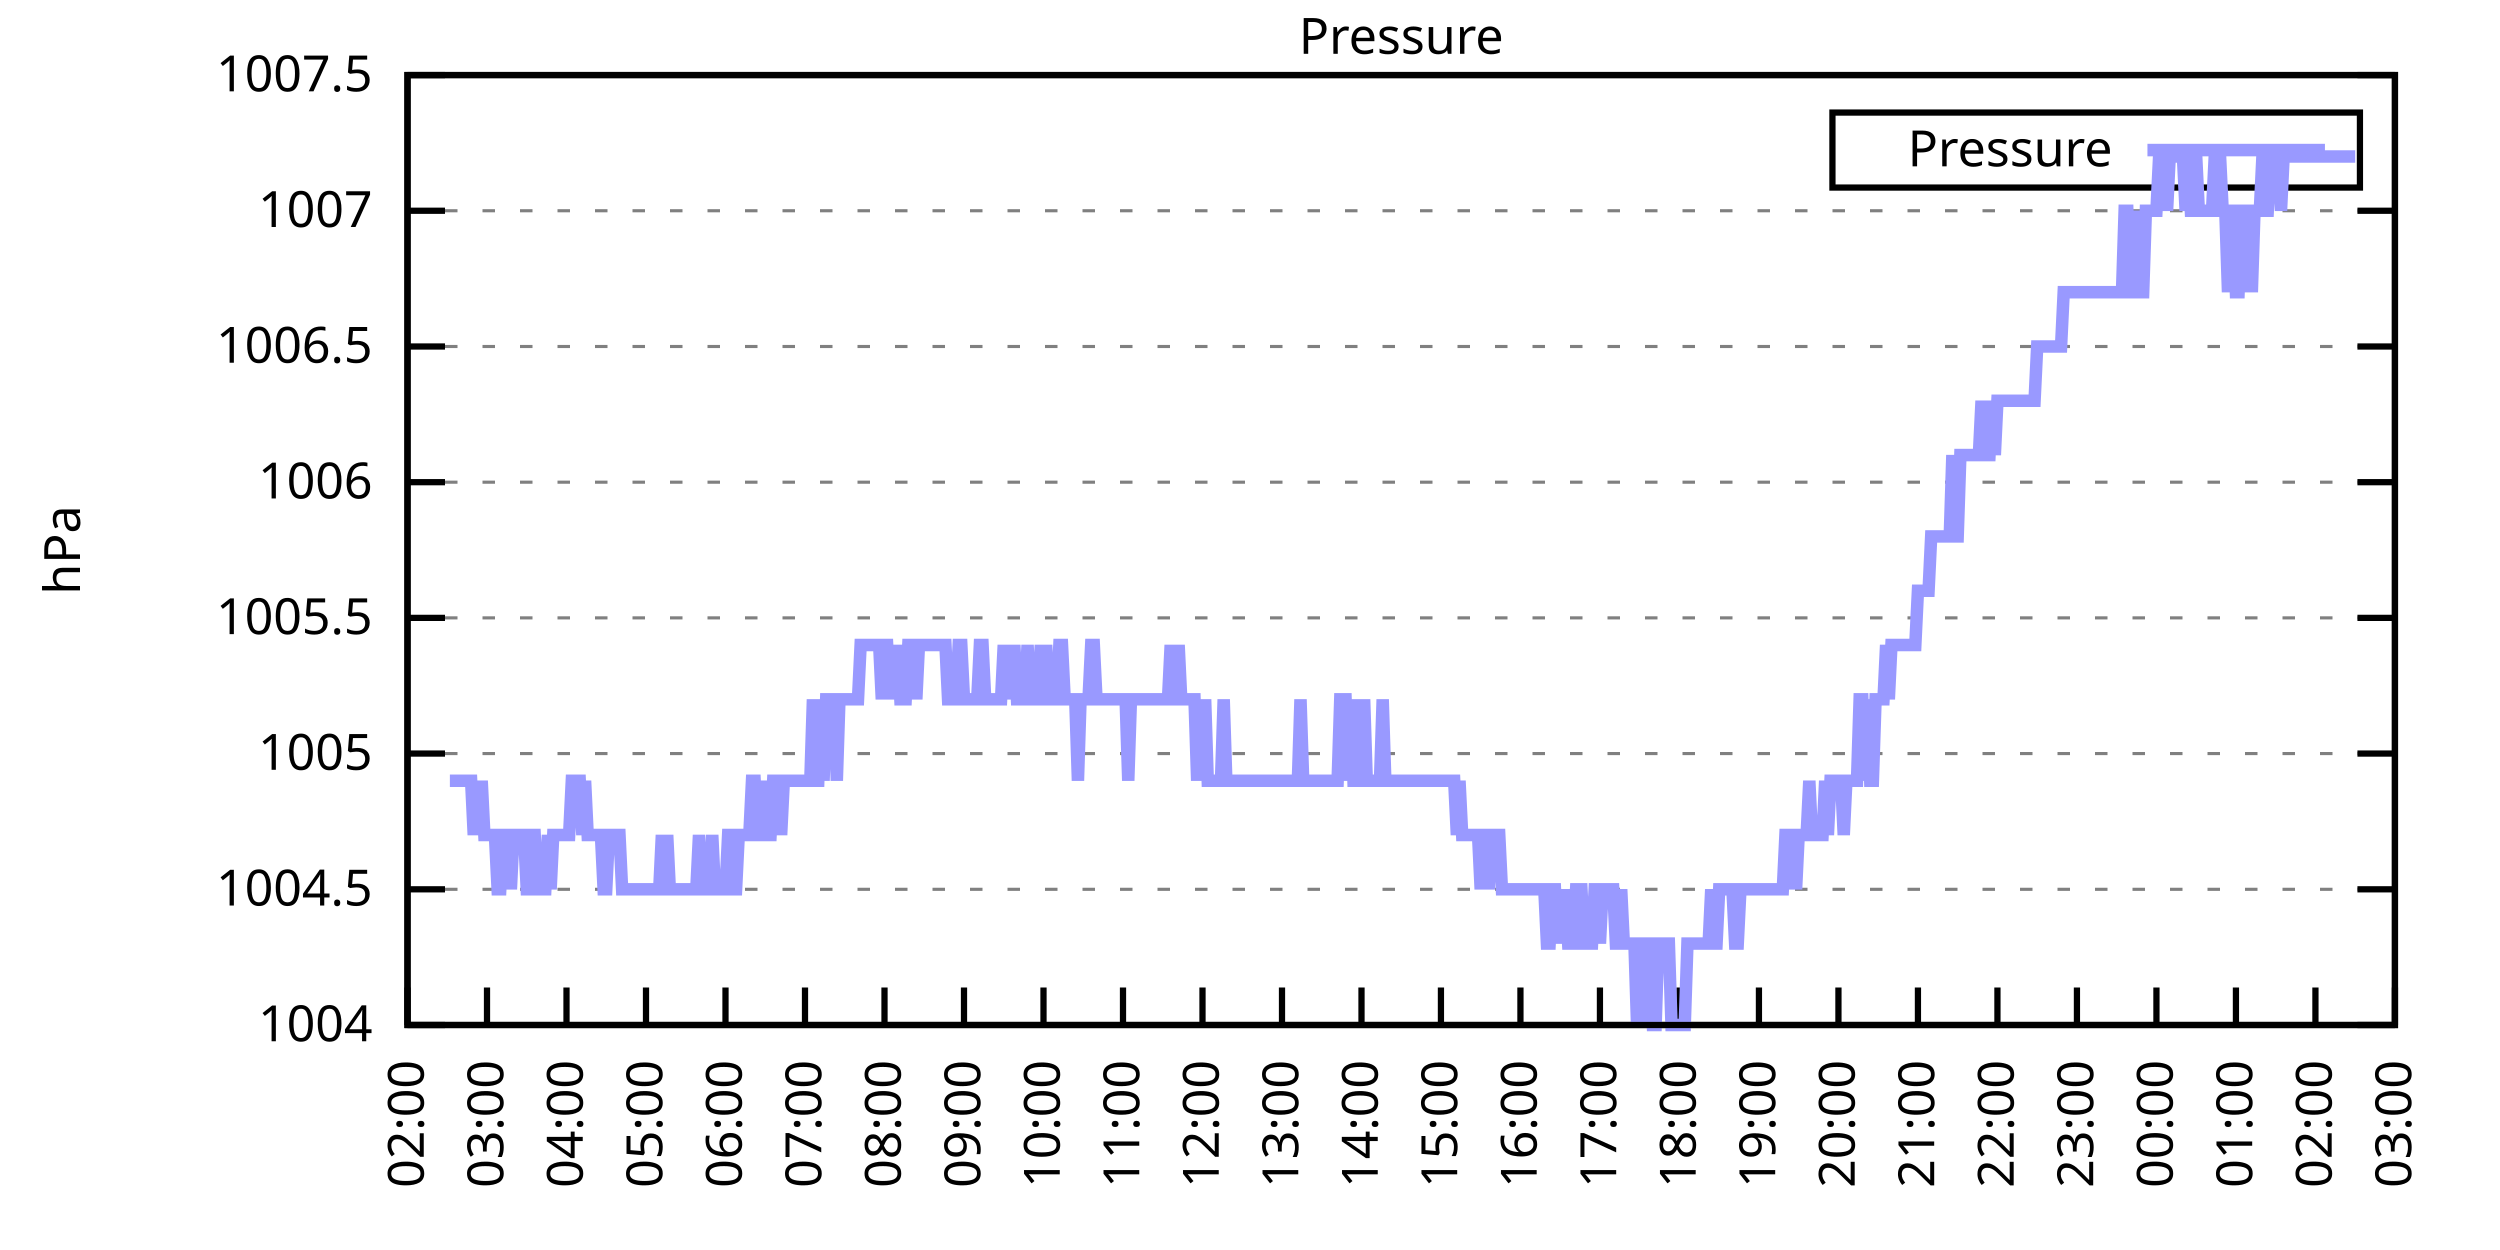
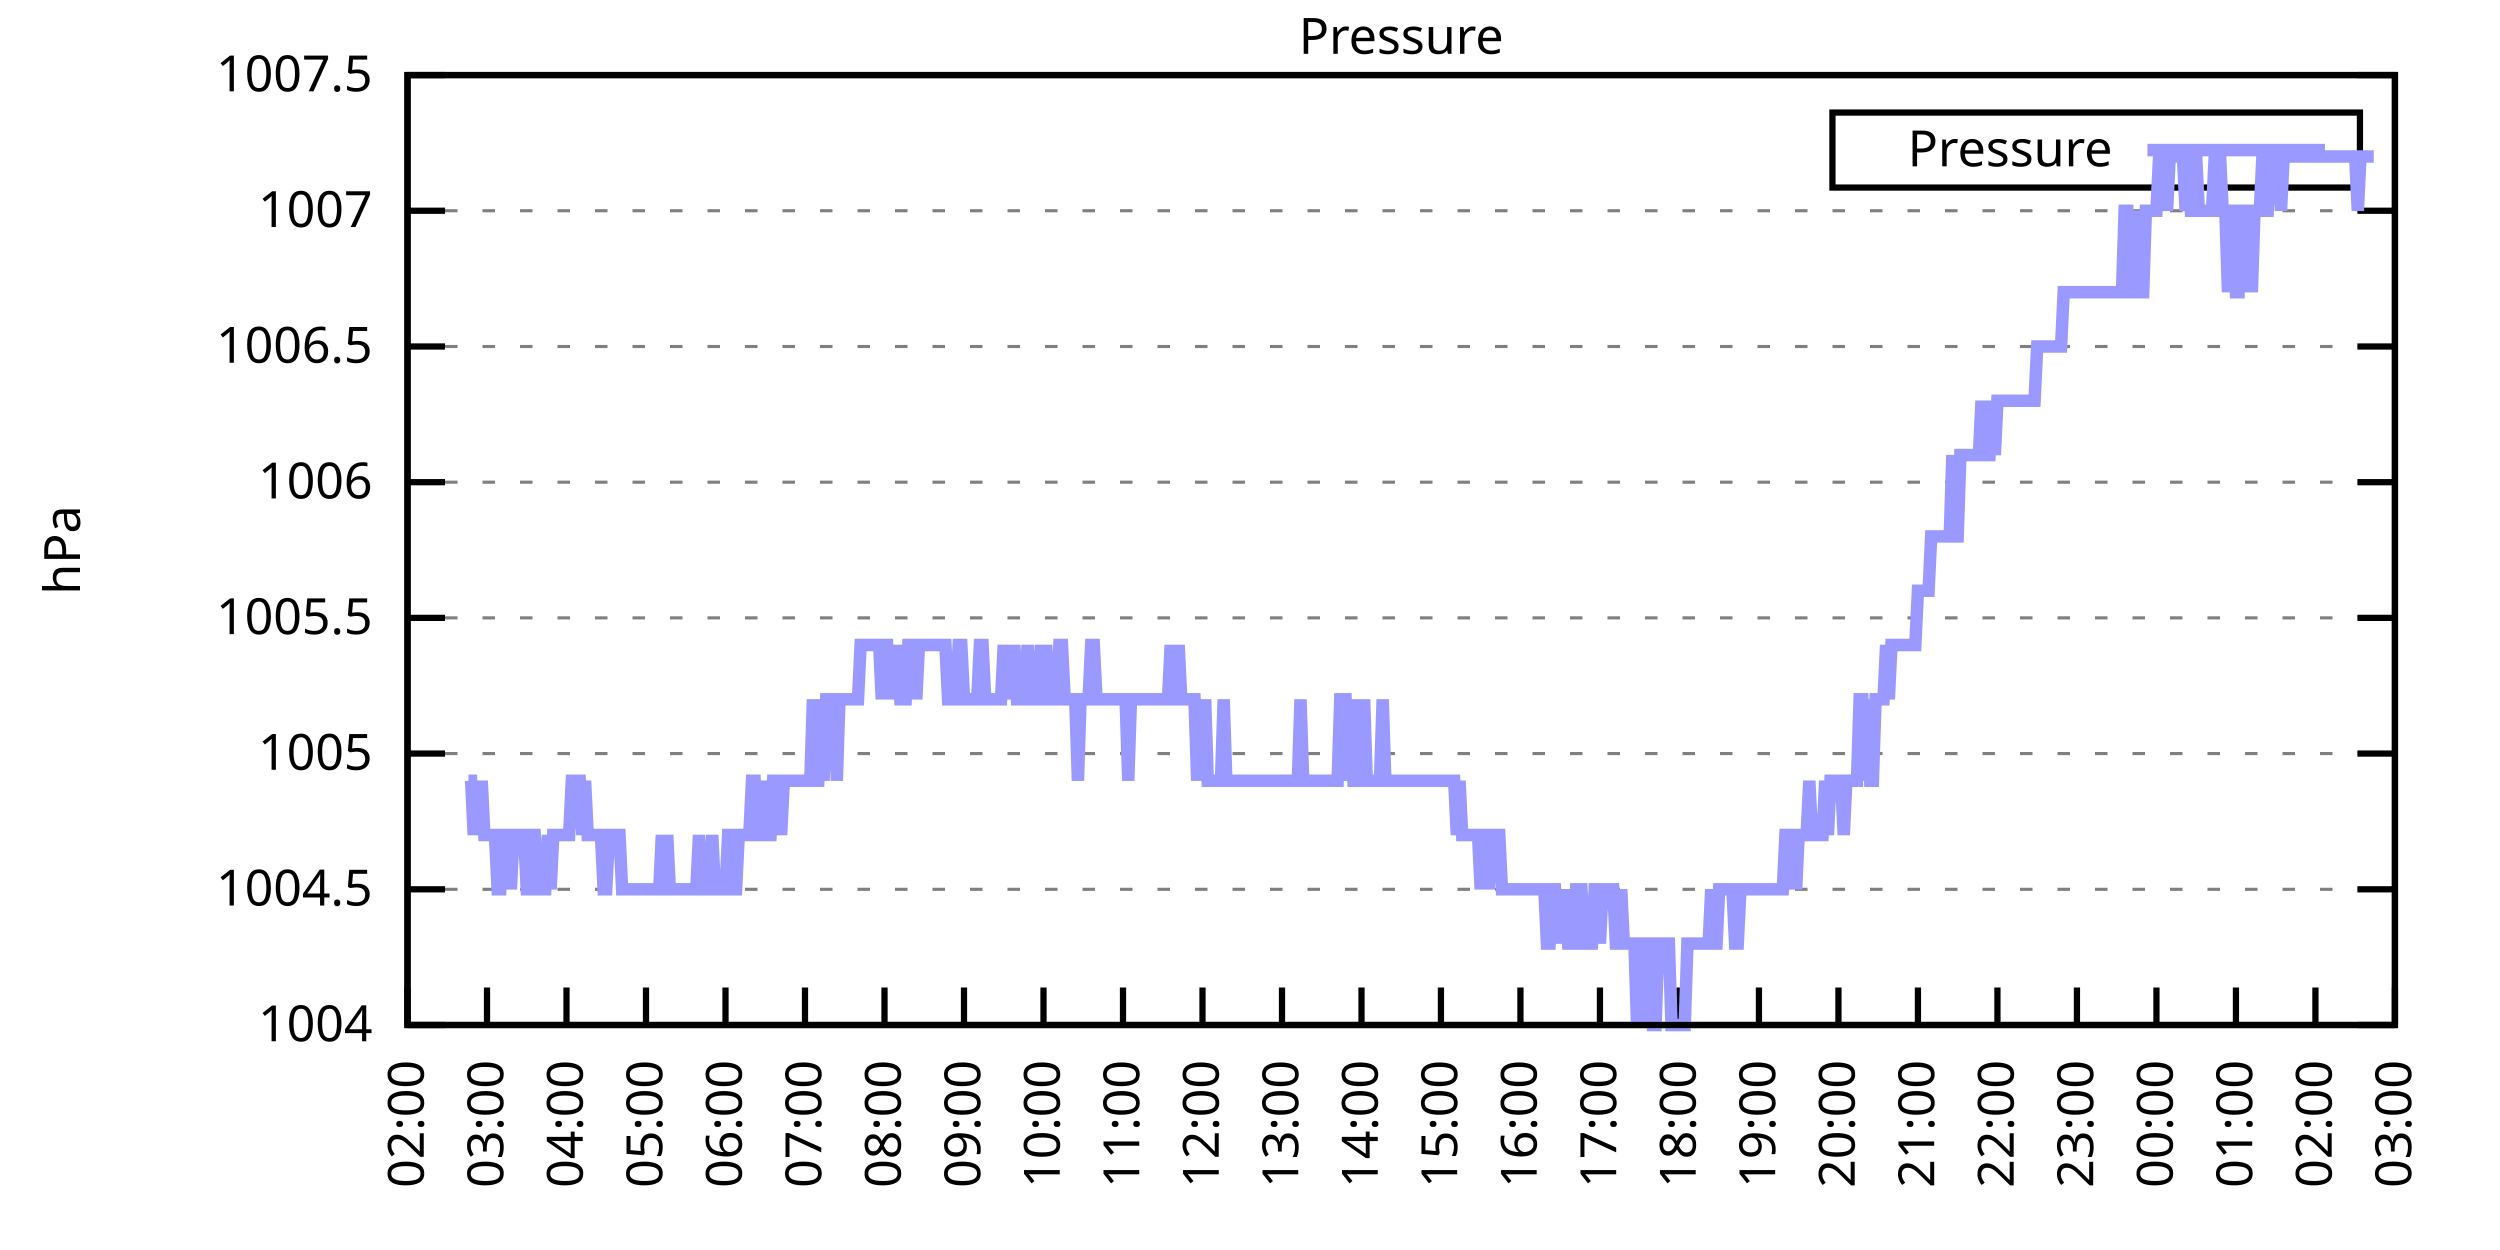
<svg xmlns="http://www.w3.org/2000/svg" xmlns:xlink="http://www.w3.org/1999/xlink" width="400" height="200" viewBox="0 0 400 200">
  <g id="gnuplot_canvas">
    <rect x="0" y="0" width="400" height="200" fill="none" />
    <defs>
      <circle id="gpDot" r="0.5" stroke-width="0.5" stroke="currentColor" />
      <path id="gpPt0" stroke-width="0.333" stroke="currentColor" d="M-1,0 h2 M0,-1 v2" />
      <path id="gpPt1" stroke-width="0.333" stroke="currentColor" d="M-1,-1 L1,1 M1,-1 L-1,1" />
      <path id="gpPt2" stroke-width="0.333" stroke="currentColor" d="M-1,0 L1,0 M0,-1 L0,1 M-1,-1 L1,1 M-1,1 L1,-1" />
      <rect id="gpPt3" stroke-width="0.333" stroke="currentColor" x="-1" y="-1" width="2" height="2" />
      <rect id="gpPt4" stroke-width="0.333" stroke="currentColor" fill="currentColor" x="-1" y="-1" width="2" height="2" />
      <circle id="gpPt5" stroke-width="0.333" stroke="currentColor" cx="0" cy="0" r="1" />
      <use xlink:href="#gpPt5" id="gpPt6" fill="currentColor" stroke="none" />
      <path id="gpPt7" stroke-width="0.333" stroke="currentColor" d="M0,-1.33 L-1.33,0.67 L1.33,0.67 z" />
      <use xlink:href="#gpPt7" id="gpPt8" fill="currentColor" stroke="none" />
      <use xlink:href="#gpPt7" id="gpPt9" stroke="currentColor" transform="rotate(180)" />
      <use xlink:href="#gpPt9" id="gpPt10" fill="currentColor" stroke="none" />
      <use xlink:href="#gpPt3" id="gpPt11" stroke="currentColor" transform="rotate(45)" />
      <use xlink:href="#gpPt11" id="gpPt12" fill="currentColor" stroke="none" />
      <path id="gpPt13" stroke-width="0.333" stroke="currentColor" d="M0,1.330 L1.265,0.411 L0.782,-1.067 L-0.782,-1.076 L-1.265,0.411 z" />
      <use xlink:href="#gpPt13" id="gpPt14" fill="currentColor" stroke="none" />
      <filter id="textbox" filterUnits="objectBoundingBox" x="0" y="0" height="1" width="1">
        <feFlood flood-color="white" flood-opacity="1" result="bgnd" />
        <feComposite in="SourceGraphic" in2="bgnd" operator="atop" />
      </filter>
      <filter id="greybox" filterUnits="objectBoundingBox" x="0" y="0" height="1" width="1">
        <feFlood flood-color="lightgrey" flood-opacity="1" result="grey" />
        <feComposite in="SourceGraphic" in2="grey" operator="atop" />
      </filter>
    </defs>
    <g fill="none" color="white" stroke="currentColor" stroke-width="1.00" stroke-linecap="butt" stroke-linejoin="miter">
</g>
    <g fill="none" color="black" stroke="currentColor" stroke-width="1.00" stroke-linecap="butt" stroke-linejoin="miter">
      <g stroke="none" shape-rendering="crispEdges">
        <polygon fill="rgb(255, 255, 255)" points="65.20,164.00 383.18,164.00 383.18,12.02 65.20,12.02 " />
      </g>
    </g>
    <g fill="none" color="black" stroke="currentColor" stroke-width="1.00" stroke-linecap="butt" stroke-linejoin="miter">
</g>
    <g fill="none" color="black" stroke="black" stroke-width="0.50" stroke-linecap="butt" stroke-linejoin="miter">
</g>
    <g fill="none" color="gray" stroke="currentColor" stroke-width="0.50" stroke-linecap="butt" stroke-linejoin="miter">
      <path stroke="gray" stroke-dasharray="2,4" class="gridline" d="M65.20,164.00 L383.19,164.00  " />
    </g>
    <g fill="none" color="gray" stroke="gray" stroke-width="1.00" stroke-linecap="butt" stroke-linejoin="miter">
</g>
    <g fill="none" color="black" stroke="currentColor" stroke-width="1.00" stroke-linecap="butt" stroke-linejoin="miter">
      <path stroke="black" d="M65.20,164.00 L71.20,164.00 M383.19,164.00 L377.19,164.00  " />
      <g transform="translate(59.60,166.60)" stroke="none" fill="black" font-family="Sans" font-size="8.00" text-anchor="end">
        <text>
          <tspan font-family="Sans"> 1004</tspan>
        </text>
      </g>
    </g>
    <g fill="none" color="black" stroke="currentColor" stroke-width="1.00" stroke-linecap="butt" stroke-linejoin="miter">
</g>
    <g fill="none" color="black" stroke="black" stroke-width="0.50" stroke-linecap="butt" stroke-linejoin="miter">
</g>
    <g fill="none" color="gray" stroke="currentColor" stroke-width="0.50" stroke-linecap="butt" stroke-linejoin="miter">
      <path stroke="gray" stroke-dasharray="2,4" class="gridline" d="M65.20,142.29 L383.19,142.29  " />
    </g>
    <g fill="none" color="gray" stroke="gray" stroke-width="1.00" stroke-linecap="butt" stroke-linejoin="miter">
</g>
    <g fill="none" color="black" stroke="currentColor" stroke-width="1.00" stroke-linecap="butt" stroke-linejoin="miter">
      <path stroke="black" d="M65.20,142.29 L71.20,142.29 M383.19,142.29 L377.19,142.29  " />
      <g transform="translate(59.60,144.89)" stroke="none" fill="black" font-family="Sans" font-size="8.00" text-anchor="end">
        <text>
          <tspan font-family="Sans"> 1004.5</tspan>
        </text>
      </g>
    </g>
    <g fill="none" color="black" stroke="currentColor" stroke-width="1.00" stroke-linecap="butt" stroke-linejoin="miter">
</g>
    <g fill="none" color="black" stroke="black" stroke-width="0.50" stroke-linecap="butt" stroke-linejoin="miter">
</g>
    <g fill="none" color="gray" stroke="currentColor" stroke-width="0.50" stroke-linecap="butt" stroke-linejoin="miter">
      <path stroke="gray" stroke-dasharray="2,4" class="gridline" d="M65.20,120.57 L383.19,120.57  " />
    </g>
    <g fill="none" color="gray" stroke="gray" stroke-width="1.00" stroke-linecap="butt" stroke-linejoin="miter">
</g>
    <g fill="none" color="black" stroke="currentColor" stroke-width="1.00" stroke-linecap="butt" stroke-linejoin="miter">
      <path stroke="black" d="M65.20,120.57 L71.20,120.57 M383.19,120.57 L377.19,120.57  " />
      <g transform="translate(59.60,123.17)" stroke="none" fill="black" font-family="Sans" font-size="8.00" text-anchor="end">
        <text>
          <tspan font-family="Sans"> 1005</tspan>
        </text>
      </g>
    </g>
    <g fill="none" color="black" stroke="currentColor" stroke-width="1.00" stroke-linecap="butt" stroke-linejoin="miter">
</g>
    <g fill="none" color="black" stroke="black" stroke-width="0.50" stroke-linecap="butt" stroke-linejoin="miter">
</g>
    <g fill="none" color="gray" stroke="currentColor" stroke-width="0.50" stroke-linecap="butt" stroke-linejoin="miter">
      <path stroke="gray" stroke-dasharray="2,4" class="gridline" d="M65.20,98.86 L383.19,98.86  " />
    </g>
    <g fill="none" color="gray" stroke="gray" stroke-width="1.00" stroke-linecap="butt" stroke-linejoin="miter">
</g>
    <g fill="none" color="black" stroke="currentColor" stroke-width="1.00" stroke-linecap="butt" stroke-linejoin="miter">
      <path stroke="black" d="M65.20,98.86 L71.20,98.86 M383.19,98.86 L377.19,98.86  " />
      <g transform="translate(59.60,101.46)" stroke="none" fill="black" font-family="Sans" font-size="8.00" text-anchor="end">
        <text>
          <tspan font-family="Sans"> 1005.5</tspan>
        </text>
      </g>
    </g>
    <g fill="none" color="black" stroke="currentColor" stroke-width="1.00" stroke-linecap="butt" stroke-linejoin="miter">
</g>
    <g fill="none" color="black" stroke="black" stroke-width="0.50" stroke-linecap="butt" stroke-linejoin="miter">
</g>
    <g fill="none" color="gray" stroke="currentColor" stroke-width="0.50" stroke-linecap="butt" stroke-linejoin="miter">
      <path stroke="gray" stroke-dasharray="2,4" class="gridline" d="M65.20,77.15 L383.19,77.15  " />
    </g>
    <g fill="none" color="gray" stroke="gray" stroke-width="1.00" stroke-linecap="butt" stroke-linejoin="miter">
</g>
    <g fill="none" color="black" stroke="currentColor" stroke-width="1.00" stroke-linecap="butt" stroke-linejoin="miter">
      <path stroke="black" d="M65.20,77.15 L71.20,77.15 M383.19,77.15 L377.19,77.15  " />
      <g transform="translate(59.60,79.75)" stroke="none" fill="black" font-family="Sans" font-size="8.00" text-anchor="end">
        <text>
          <tspan font-family="Sans"> 1006</tspan>
        </text>
      </g>
    </g>
    <g fill="none" color="black" stroke="currentColor" stroke-width="1.00" stroke-linecap="butt" stroke-linejoin="miter">
</g>
    <g fill="none" color="black" stroke="black" stroke-width="0.50" stroke-linecap="butt" stroke-linejoin="miter">
</g>
    <g fill="none" color="gray" stroke="currentColor" stroke-width="0.50" stroke-linecap="butt" stroke-linejoin="miter">
      <path stroke="gray" stroke-dasharray="2,4" class="gridline" d="M65.20,55.44 L383.19,55.44  " />
    </g>
    <g fill="none" color="gray" stroke="gray" stroke-width="1.00" stroke-linecap="butt" stroke-linejoin="miter">
</g>
    <g fill="none" color="black" stroke="currentColor" stroke-width="1.00" stroke-linecap="butt" stroke-linejoin="miter">
      <path stroke="black" d="M65.20,55.44 L71.20,55.44 M383.19,55.44 L377.19,55.44  " />
      <g transform="translate(59.60,58.04)" stroke="none" fill="black" font-family="Sans" font-size="8.00" text-anchor="end">
        <text>
          <tspan font-family="Sans"> 1006.5</tspan>
        </text>
      </g>
    </g>
    <g fill="none" color="black" stroke="currentColor" stroke-width="1.00" stroke-linecap="butt" stroke-linejoin="miter">
</g>
    <g fill="none" color="black" stroke="black" stroke-width="0.50" stroke-linecap="butt" stroke-linejoin="miter">
</g>
    <g fill="none" color="gray" stroke="currentColor" stroke-width="0.50" stroke-linecap="butt" stroke-linejoin="miter">
      <path stroke="gray" stroke-dasharray="2,4" class="gridline" d="M65.20,33.72 L383.19,33.72  " />
    </g>
    <g fill="none" color="gray" stroke="gray" stroke-width="1.00" stroke-linecap="butt" stroke-linejoin="miter">
</g>
    <g fill="none" color="black" stroke="currentColor" stroke-width="1.00" stroke-linecap="butt" stroke-linejoin="miter">
      <path stroke="black" d="M65.20,33.72 L71.20,33.72 M383.19,33.72 L377.19,33.72  " />
      <g transform="translate(59.60,36.32)" stroke="none" fill="black" font-family="Sans" font-size="8.00" text-anchor="end">
        <text>
          <tspan font-family="Sans"> 1007</tspan>
        </text>
      </g>
    </g>
    <g fill="none" color="black" stroke="currentColor" stroke-width="1.00" stroke-linecap="butt" stroke-linejoin="miter">
</g>
    <g fill="none" color="black" stroke="black" stroke-width="0.50" stroke-linecap="butt" stroke-linejoin="miter">
</g>
    <g fill="none" color="gray" stroke="currentColor" stroke-width="0.50" stroke-linecap="butt" stroke-linejoin="miter">
      <path stroke="gray" stroke-dasharray="2,4" class="gridline" d="M65.20,12.01 L383.19,12.01  " />
    </g>
    <g fill="none" color="gray" stroke="gray" stroke-width="1.00" stroke-linecap="butt" stroke-linejoin="miter">
</g>
    <g fill="none" color="black" stroke="currentColor" stroke-width="1.00" stroke-linecap="butt" stroke-linejoin="miter">
      <path stroke="black" d="M65.20,12.01 L71.20,12.01 M383.19,12.01 L377.19,12.01  " />
      <g transform="translate(59.60,14.61)" stroke="none" fill="black" font-family="Sans" font-size="8.00" text-anchor="end">
        <text>
          <tspan font-family="Sans"> 1007.5</tspan>
        </text>
      </g>
    </g>
    <g fill="none" color="black" stroke="currentColor" stroke-width="1.00" stroke-linecap="butt" stroke-linejoin="miter">
      <path stroke="black" d="M65.20,164.00 L65.20,158.00  " />
      <g transform="translate(67.80,169.60) rotate(270.00)" stroke="none" fill="black" font-family="Sans" font-size="8.00" text-anchor="end">
        <text>
          <tspan font-family="Sans">02:00</tspan>
        </text>
      </g>
    </g>
    <g fill="none" color="black" stroke="currentColor" stroke-width="1.00" stroke-linecap="butt" stroke-linejoin="miter">
      <path stroke="black" d="M77.92,164.00 L77.92,158.00  " />
      <g transform="translate(80.52,169.60) rotate(270.00)" stroke="none" fill="black" font-family="Sans" font-size="8.00" text-anchor="end">
        <text>
          <tspan font-family="Sans">03:00</tspan>
        </text>
      </g>
    </g>
    <g fill="none" color="black" stroke="currentColor" stroke-width="1.00" stroke-linecap="butt" stroke-linejoin="miter">
      <path stroke="black" d="M90.64,164.00 L90.64,158.00  " />
      <g transform="translate(93.24,169.60) rotate(270.00)" stroke="none" fill="black" font-family="Sans" font-size="8.00" text-anchor="end">
        <text>
          <tspan font-family="Sans">04:00</tspan>
        </text>
      </g>
    </g>
    <g fill="none" color="black" stroke="currentColor" stroke-width="1.00" stroke-linecap="butt" stroke-linejoin="miter">
      <path stroke="black" d="M103.36,164.00 L103.36,158.00  " />
      <g transform="translate(105.96,169.60) rotate(270.00)" stroke="none" fill="black" font-family="Sans" font-size="8.00" text-anchor="end">
        <text>
          <tspan font-family="Sans">05:00</tspan>
        </text>
      </g>
    </g>
    <g fill="none" color="black" stroke="currentColor" stroke-width="1.00" stroke-linecap="butt" stroke-linejoin="miter">
      <path stroke="black" d="M116.08,164.00 L116.08,158.00  " />
      <g transform="translate(118.68,169.60) rotate(270.00)" stroke="none" fill="black" font-family="Sans" font-size="8.00" text-anchor="end">
        <text>
          <tspan font-family="Sans">06:00</tspan>
        </text>
      </g>
    </g>
    <g fill="none" color="black" stroke="currentColor" stroke-width="1.00" stroke-linecap="butt" stroke-linejoin="miter">
      <path stroke="black" d="M128.80,164.00 L128.80,158.00  " />
      <g transform="translate(131.40,169.60) rotate(270.00)" stroke="none" fill="black" font-family="Sans" font-size="8.00" text-anchor="end">
        <text>
          <tspan font-family="Sans">07:00</tspan>
        </text>
      </g>
    </g>
    <g fill="none" color="black" stroke="currentColor" stroke-width="1.00" stroke-linecap="butt" stroke-linejoin="miter">
      <path stroke="black" d="M141.52,164.00 L141.52,158.00  " />
      <g transform="translate(144.12,169.60) rotate(270.00)" stroke="none" fill="black" font-family="Sans" font-size="8.00" text-anchor="end">
        <text>
          <tspan font-family="Sans">08:00</tspan>
        </text>
      </g>
    </g>
    <g fill="none" color="black" stroke="currentColor" stroke-width="1.00" stroke-linecap="butt" stroke-linejoin="miter">
      <path stroke="black" d="M154.24,164.00 L154.24,158.00  " />
      <g transform="translate(156.84,169.60) rotate(270.00)" stroke="none" fill="black" font-family="Sans" font-size="8.00" text-anchor="end">
        <text>
          <tspan font-family="Sans">09:00</tspan>
        </text>
      </g>
    </g>
    <g fill="none" color="black" stroke="currentColor" stroke-width="1.00" stroke-linecap="butt" stroke-linejoin="miter">
      <path stroke="black" d="M166.96,164.00 L166.96,158.00  " />
      <g transform="translate(169.56,169.60) rotate(270.00)" stroke="none" fill="black" font-family="Sans" font-size="8.00" text-anchor="end">
        <text>
          <tspan font-family="Sans">10:00</tspan>
        </text>
      </g>
    </g>
    <g fill="none" color="black" stroke="currentColor" stroke-width="1.00" stroke-linecap="butt" stroke-linejoin="miter">
      <path stroke="black" d="M179.68,164.00 L179.68,158.00  " />
      <g transform="translate(182.28,169.60) rotate(270.00)" stroke="none" fill="black" font-family="Sans" font-size="8.00" text-anchor="end">
        <text>
          <tspan font-family="Sans">11:00</tspan>
        </text>
      </g>
    </g>
    <g fill="none" color="black" stroke="currentColor" stroke-width="1.00" stroke-linecap="butt" stroke-linejoin="miter">
      <path stroke="black" d="M192.40,164.00 L192.40,158.00  " />
      <g transform="translate(195.00,169.60) rotate(270.00)" stroke="none" fill="black" font-family="Sans" font-size="8.00" text-anchor="end">
        <text>
          <tspan font-family="Sans">12:00</tspan>
        </text>
      </g>
    </g>
    <g fill="none" color="black" stroke="currentColor" stroke-width="1.00" stroke-linecap="butt" stroke-linejoin="miter">
      <path stroke="black" d="M205.12,164.00 L205.12,158.00  " />
      <g transform="translate(207.72,169.60) rotate(270.00)" stroke="none" fill="black" font-family="Sans" font-size="8.00" text-anchor="end">
        <text>
          <tspan font-family="Sans">13:00</tspan>
        </text>
      </g>
    </g>
    <g fill="none" color="black" stroke="currentColor" stroke-width="1.00" stroke-linecap="butt" stroke-linejoin="miter">
      <path stroke="black" d="M217.84,164.00 L217.84,158.00  " />
      <g transform="translate(220.44,169.60) rotate(270.00)" stroke="none" fill="black" font-family="Sans" font-size="8.00" text-anchor="end">
        <text>
          <tspan font-family="Sans">14:00</tspan>
        </text>
      </g>
    </g>
    <g fill="none" color="black" stroke="currentColor" stroke-width="1.00" stroke-linecap="butt" stroke-linejoin="miter">
      <path stroke="black" d="M230.55,164.00 L230.55,158.00  " />
      <g transform="translate(233.15,169.60) rotate(270.00)" stroke="none" fill="black" font-family="Sans" font-size="8.00" text-anchor="end">
        <text>
          <tspan font-family="Sans">15:00</tspan>
        </text>
      </g>
    </g>
    <g fill="none" color="black" stroke="currentColor" stroke-width="1.00" stroke-linecap="butt" stroke-linejoin="miter">
      <path stroke="black" d="M243.27,164.00 L243.27,158.00  " />
      <g transform="translate(245.87,169.60) rotate(270.00)" stroke="none" fill="black" font-family="Sans" font-size="8.00" text-anchor="end">
        <text>
          <tspan font-family="Sans">16:00</tspan>
        </text>
      </g>
    </g>
    <g fill="none" color="black" stroke="currentColor" stroke-width="1.00" stroke-linecap="butt" stroke-linejoin="miter">
      <path stroke="black" d="M255.99,164.00 L255.99,158.00  " />
      <g transform="translate(258.59,169.60) rotate(270.00)" stroke="none" fill="black" font-family="Sans" font-size="8.00" text-anchor="end">
        <text>
          <tspan font-family="Sans">17:00</tspan>
        </text>
      </g>
    </g>
    <g fill="none" color="black" stroke="currentColor" stroke-width="1.00" stroke-linecap="butt" stroke-linejoin="miter">
      <path stroke="black" d="M268.71,164.00 L268.71,158.00  " />
      <g transform="translate(271.31,169.60) rotate(270.00)" stroke="none" fill="black" font-family="Sans" font-size="8.00" text-anchor="end">
        <text>
          <tspan font-family="Sans">18:00</tspan>
        </text>
      </g>
    </g>
    <g fill="none" color="black" stroke="currentColor" stroke-width="1.00" stroke-linecap="butt" stroke-linejoin="miter">
      <path stroke="black" d="M281.43,164.00 L281.43,158.00  " />
      <g transform="translate(284.03,169.60) rotate(270.00)" stroke="none" fill="black" font-family="Sans" font-size="8.00" text-anchor="end">
        <text>
          <tspan font-family="Sans">19:00</tspan>
        </text>
      </g>
    </g>
    <g fill="none" color="black" stroke="currentColor" stroke-width="1.00" stroke-linecap="butt" stroke-linejoin="miter">
      <path stroke="black" d="M294.15,164.00 L294.15,158.00  " />
      <g transform="translate(296.75,169.60) rotate(270.00)" stroke="none" fill="black" font-family="Sans" font-size="8.00" text-anchor="end">
        <text>
          <tspan font-family="Sans">20:00</tspan>
        </text>
      </g>
    </g>
    <g fill="none" color="black" stroke="currentColor" stroke-width="1.00" stroke-linecap="butt" stroke-linejoin="miter">
      <path stroke="black" d="M306.87,164.00 L306.87,158.00  " />
      <g transform="translate(309.47,169.60) rotate(270.00)" stroke="none" fill="black" font-family="Sans" font-size="8.00" text-anchor="end">
        <text>
          <tspan font-family="Sans">21:00</tspan>
        </text>
      </g>
    </g>
    <g fill="none" color="black" stroke="currentColor" stroke-width="1.00" stroke-linecap="butt" stroke-linejoin="miter">
      <path stroke="black" d="M319.59,164.00 L319.59,158.00  " />
      <g transform="translate(322.19,169.60) rotate(270.00)" stroke="none" fill="black" font-family="Sans" font-size="8.00" text-anchor="end">
        <text>
          <tspan font-family="Sans">22:00</tspan>
        </text>
      </g>
    </g>
    <g fill="none" color="black" stroke="currentColor" stroke-width="1.00" stroke-linecap="butt" stroke-linejoin="miter">
      <path stroke="black" d="M332.31,164.00 L332.31,158.00  " />
      <g transform="translate(334.91,169.60) rotate(270.00)" stroke="none" fill="black" font-family="Sans" font-size="8.00" text-anchor="end">
        <text>
          <tspan font-family="Sans">23:00</tspan>
        </text>
      </g>
    </g>
    <g fill="none" color="black" stroke="currentColor" stroke-width="1.00" stroke-linecap="butt" stroke-linejoin="miter">
      <path stroke="black" d="M345.03,164.00 L345.03,158.00  " />
      <g transform="translate(347.63,169.60) rotate(270.00)" stroke="none" fill="black" font-family="Sans" font-size="8.00" text-anchor="end">
        <text>
          <tspan font-family="Sans">00:00</tspan>
        </text>
      </g>
    </g>
    <g fill="none" color="black" stroke="currentColor" stroke-width="1.00" stroke-linecap="butt" stroke-linejoin="miter">
      <path stroke="black" d="M357.75,164.00 L357.75,158.00  " />
      <g transform="translate(360.35,169.60) rotate(270.00)" stroke="none" fill="black" font-family="Sans" font-size="8.00" text-anchor="end">
        <text>
          <tspan font-family="Sans">01:00</tspan>
        </text>
      </g>
    </g>
    <g fill="none" color="black" stroke="currentColor" stroke-width="1.00" stroke-linecap="butt" stroke-linejoin="miter">
      <path stroke="black" d="M370.47,164.00 L370.47,158.00  " />
      <g transform="translate(373.07,169.60) rotate(270.00)" stroke="none" fill="black" font-family="Sans" font-size="8.00" text-anchor="end">
        <text>
          <tspan font-family="Sans">02:00</tspan>
        </text>
      </g>
    </g>
    <g fill="none" color="black" stroke="currentColor" stroke-width="1.00" stroke-linecap="butt" stroke-linejoin="miter">
      <path stroke="black" d="M383.19,164.00 L383.19,158.00  " />
      <g transform="translate(385.79,169.60) rotate(270.00)" stroke="none" fill="black" font-family="Sans" font-size="8.00" text-anchor="end">
        <text>
          <tspan font-family="Sans">03:00</tspan>
        </text>
      </g>
    </g>
    <g fill="none" color="black" stroke="currentColor" stroke-width="1.00" stroke-linecap="butt" stroke-linejoin="miter">
</g>
    <g fill="none" color="black" stroke="currentColor" stroke-width="1.00" stroke-linecap="butt" stroke-linejoin="miter">
      <path stroke="black" d="M65.20,12.01 L65.20,164.00 L383.19,164.00 L383.19,12.01 L65.20,12.01 Z  " />
    </g>
    <g fill="none" color="black" stroke="currentColor" stroke-width="1.00" stroke-linecap="butt" stroke-linejoin="miter">
</g>
    <g fill="none" color="black" stroke="currentColor" stroke-width="1.00" stroke-linecap="butt" stroke-linejoin="miter">
      <path stroke="black" d="M293.19,30.01 L293.19,18.01 L377.59,18.01 L377.59,30.01 L293.19,30.01 Z  " />
    </g>
    <g id="Pressure_plot_1">
      <g fill="none" color="white" stroke="black" stroke-width="2.00" stroke-linecap="butt" stroke-linejoin="miter">
</g>
      <g fill="none" color="black" stroke="currentColor" stroke-width="2.00" stroke-linecap="butt" stroke-linejoin="miter">
        <g transform="translate(337.99,26.61)" stroke="none" fill="black" font-family="Sans" font-size="8.00" text-anchor="end">
          <text>
            <tspan font-family="Sans">Pressure</tspan>
          </text>
        </g>
      </g>
      <g fill="none" color="black" stroke="currentColor" stroke-width="2.00" stroke-linecap="butt" stroke-linejoin="miter">
-         <path stroke="rgb(153, 153, 255)" d="M343.59,24.01 L371.99,24.01 M71.98,124.92 L72.41,124.92 L72.83,124.92 L73.26,124.92 L73.68,124.92 L74.10,124.92   L74.53,124.92 L74.95,124.92 L75.38,124.92 L75.80,133.60 L76.22,124.92 L76.65,133.60 L77.07,124.92 L77.50,133.60   L77.92,133.60 L78.34,133.60 L78.77,133.60 L79.19,133.60 L79.62,142.29 L80.04,142.29 L80.46,133.60 L80.89,133.60   L81.31,133.60 L81.74,142.29 L82.16,133.60 L82.58,133.60 L83.01,133.60 L83.43,133.60 L83.86,133.60 L84.28,142.29   L84.70,142.29 L85.13,133.60 L85.55,133.60 L85.98,142.29 L86.40,142.29 L86.82,142.29 L87.25,142.29 L87.67,133.60   L88.10,142.29 L88.52,133.60 L88.94,133.60 L89.37,133.60 L89.79,133.60 L90.22,133.60 L90.64,133.60 L91.06,133.60   L91.49,124.92 L91.91,124.92 L92.34,124.92 L92.76,124.92 L93.18,133.60 L93.61,124.92 L94.03,133.60 L94.46,133.60   L94.88,133.60 L95.30,133.60 L95.73,133.60 L96.15,133.60 L96.58,142.29 L97.00,142.29 L97.42,133.60 L97.85,133.60   L98.27,133.60 L98.69,133.60 L99.12,133.60 L99.54,142.29 L99.97,142.29 L100.39,142.29 L100.81,142.29 L101.24,142.29   L101.66,142.29 L102.09,142.29 L102.51,142.29 L102.93,142.29 L103.36,142.29 L103.78,142.29 L104.21,142.29 L104.63,142.29   L105.05,142.29 L105.48,142.29 L105.90,133.60 L106.33,142.29 L106.75,133.60 L107.17,142.29 L107.60,142.29 L108.02,142.29   L108.45,142.29 L108.87,142.29 L109.29,142.29 L109.72,142.29 L110.14,142.29 L110.57,142.29 L110.99,142.29 L111.41,142.29   L111.84,133.60 L112.26,142.29 L112.69,142.29 L113.11,142.29 L113.53,142.29 L113.96,133.60 L114.38,142.29 L114.81,142.29   L115.23,142.29 L115.65,142.29 L116.08,142.29 L116.50,133.60 L116.93,133.60 L117.35,142.29 L117.77,142.29 L118.20,133.60   L118.62,133.60 L119.05,133.60 L119.47,133.60 L119.89,133.60 L120.32,124.92 L120.74,124.92 L121.17,133.60 L121.59,133.60   L122.01,133.60 L122.44,124.92 L122.86,133.60 L123.29,133.60 L123.71,124.92 L124.13,124.92 L124.56,124.92 L124.98,133.60   L125.41,124.92 L125.83,124.92 L126.25,124.92 L126.68,124.92 L127.10,124.92 L127.53,124.92 L127.95,124.92 L128.37,124.92   L128.80,124.92 L129.22,124.92 L129.65,124.92 L130.07,111.89 L130.49,124.92 L130.92,124.92 L131.34,111.89 L131.77,124.92   L132.19,111.89 L132.61,111.89 L133.04,111.89 L133.46,111.89 L133.89,124.92 L134.31,111.89 L134.73,111.89 L135.16,111.89   L135.58,111.89 L136.01,111.89 L136.43,111.89 L136.85,111.89 L137.28,111.89 L137.70,103.20 L138.13,103.20 L138.55,103.20   L138.97,103.20 L139.40,103.20 L139.82,103.20 L140.25,103.20 L140.67,103.20 L141.09,111.89 L141.52,103.20 L141.94,103.20   L142.37,111.89 L142.79,103.20 L143.21,111.89 L143.64,103.20 L144.06,111.89 L144.49,111.89 L144.91,111.89 L145.33,103.20   L145.76,103.20 L146.18,103.20 L146.61,111.89 L147.03,103.20 L147.45,103.20 L147.88,103.20 L148.30,103.20 L148.73,103.20   L149.15,103.20 L149.57,103.20 L150.00,103.20 L150.42,103.20 L150.85,103.20 L151.27,103.20 L151.69,111.89 L152.12,111.89   L152.54,111.89 L152.97,111.89 L153.39,103.20 L153.81,103.20 L154.24,111.89 L154.66,111.89 L155.09,111.89 L155.51,111.89   L155.93,111.89 L156.36,111.89 L156.78,103.20 L157.21,103.20 L157.63,111.89 L158.05,111.89 L158.48,111.89 L158.90,111.89   L159.33,111.89 L159.75,111.89 L160.17,111.89 L160.60,103.20 L161.02,111.89 L161.44,103.20 L161.87,111.89 L162.29,103.20   L162.72,111.89 L163.14,111.89 L163.56,111.89 L163.99,111.89 L164.41,103.20 L164.84,111.89 L165.26,111.89 L165.68,111.89   L166.11,111.89 L166.53,103.20 L166.96,111.89 L167.38,103.20 L167.80,111.89 L168.23,111.89 L168.65,111.89 L169.08,111.89   L169.50,103.20 L169.92,103.20 L170.35,111.89 L170.77,111.89 L171.20,111.89 L171.62,111.89 L172.04,111.89 L172.47,124.92   L172.89,111.89 L173.32,111.89 L173.74,111.89 L174.16,111.89 L174.59,103.20 L175.01,103.20 L175.44,111.89 L175.86,111.89   L176.28,111.89 L176.71,111.89 L177.13,111.89 L177.56,111.89 L177.98,111.89 L178.40,111.89 L178.83,111.89 L179.25,111.89   L179.68,111.89 L180.10,111.89 L180.52,124.92 L180.95,111.89 L181.37,111.89 L181.80,111.89 L182.22,111.89 L182.64,111.89   L183.07,111.89 L183.49,111.89 L183.92,111.89 L184.34,111.89 L184.76,111.89 L185.19,111.89 L185.61,111.89 L186.04,111.89   L186.46,111.89 L186.88,111.89 L187.31,103.20 L187.73,111.89 L188.16,111.89 L188.58,103.20 L189.00,111.89 L189.43,111.89   L189.85,111.89 L190.28,111.89 L190.70,111.89 L191.12,111.89 L191.55,124.92 L191.97,111.89 L192.40,124.92 L192.82,111.89   L193.24,124.92 L193.67,124.92 L194.09,124.92 L194.52,124.92 L194.94,124.92 L195.36,124.92 L195.79,111.89 L196.21,124.92   L196.64,124.92 L197.06,124.92 L197.48,124.92 L197.91,124.92 L198.33,124.92 L198.76,124.92 L199.18,124.92 L199.60,124.92   L200.03,124.92 L200.45,124.92 L200.88,124.92 L201.30,124.92 L201.72,124.92 L202.15,124.92 L202.57,124.92 L203.00,124.92   L203.42,124.92 L203.84,124.92 L204.27,124.92 L204.69,124.92 L205.12,124.92 L205.54,124.92 L205.96,124.92 L206.39,124.92   L206.81,124.92 L207.24,124.92 L207.66,124.92 L208.08,111.89 L208.51,124.92 L208.93,124.92 L209.36,124.92 L209.78,124.92   L210.20,124.92 L210.63,124.92 L211.05,124.92 L211.48,124.92 L211.90,124.92 L212.32,124.92 L212.75,124.92 L213.17,124.92   L213.60,124.92 L214.02,124.92 L214.44,111.89 L214.87,111.89 L215.29,111.89 L215.72,124.92 L216.14,111.89 L216.56,124.92   L216.99,124.92 L217.41,111.89 L217.84,124.92 L218.26,111.89 L218.68,124.92 L219.11,124.92 L219.53,124.92 L219.96,124.92   L220.38,124.92 L220.80,124.92 L221.23,111.89 L221.65,124.92 L222.08,124.92 L222.50,124.92 L222.92,124.92 L223.35,124.92   L223.77,124.92 L224.20,124.92 L224.62,124.92 L225.04,124.92 L225.47,124.92 L225.89,124.92 L226.31,124.92 L226.74,124.92   L227.16,124.92 L227.59,124.92 L228.01,124.92 L228.43,124.92 L228.86,124.92 L229.28,124.92 L229.71,124.92 L230.13,124.92   L230.55,124.92 L230.98,124.92 L231.40,124.92 L231.83,124.92 L232.25,124.92 L232.67,124.92 L233.10,133.60 L233.52,124.92   L233.95,133.60 L234.37,133.60 L234.79,133.60 L235.22,133.60 L235.64,133.60 L236.07,133.60 L236.49,133.60 L236.91,142.29   L237.34,133.60 L237.76,133.60 L238.19,142.29 L238.61,133.60 L239.03,133.60 L239.46,133.60 L239.88,133.60 L240.31,142.29   L240.73,142.29 L241.15,142.29 L241.58,142.29 L242.00,142.29 L242.43,142.29 L242.85,142.29 L243.27,142.29 L243.70,142.29   L244.12,142.29 L244.55,142.29 L244.97,142.29 L245.39,142.29 L245.82,142.29 L246.24,142.29 L246.67,142.29 L247.09,142.29   L247.51,150.97 L247.94,150.97 L248.36,142.29 L248.79,142.29 L249.21,150.97 L249.63,142.29 L250.06,150.97 L250.48,142.29   L250.91,150.97 L251.33,150.97 L251.75,150.97 L252.18,142.29 L252.60,142.29 L253.03,142.29 L253.45,150.97 L253.87,150.97   L254.30,150.97 L254.72,150.97 L255.15,142.29 L255.57,142.29 L255.99,150.97 L256.42,142.29 L256.84,142.29 L257.27,142.29   L257.69,142.29 L258.11,142.29 L258.54,150.97 L258.96,150.97 L259.39,142.29 L259.81,150.97 L260.23,150.97 L260.66,150.97   L261.08,150.97 L261.51,150.97 L261.93,164.00 L262.35,150.97 L262.78,164.00 L263.20,150.97 L263.63,150.97 L264.05,150.97   L264.47,164.00 L264.90,164.00 L265.32,150.97 L265.75,150.97 L266.17,150.97 L266.59,150.97 L267.02,150.97 L267.44,164.00   L267.87,164.00 L268.29,164.00 L268.71,164.00 L269.14,164.00 L269.56,164.00 L269.99,150.97 L270.41,150.97 L270.83,150.97   L271.26,150.97 L271.68,150.97 L272.11,150.97 L272.53,150.97 L272.95,150.97 L273.38,150.97 L273.80,142.29 L274.23,150.97   L274.65,150.97 L275.07,142.29 L275.50,142.29 L275.92,142.29 L276.35,142.29 L276.77,142.29 L277.19,142.29 L277.62,150.97   L278.04,150.97 L278.47,142.29 L278.89,142.29 L279.31,142.29 L279.74,142.29 L280.16,142.29 L280.59,142.29 L281.01,142.29   L281.43,142.29 L281.86,142.29 L282.28,142.29 L282.71,142.29 L283.13,142.29 L283.55,142.29 L283.98,142.29 L284.40,142.29   L284.83,142.29 L285.25,142.29 L285.67,133.60 L286.10,133.60 L286.52,142.29 L286.95,133.60 L287.37,142.29 L287.79,133.60   L288.22,133.60 L288.64,133.60 L289.06,133.60 L289.49,124.92 L289.91,133.60 L290.34,133.60 L290.76,133.60 L291.18,133.60   L291.61,133.60 L292.03,124.92 L292.46,133.60 L292.88,124.92 L293.30,124.92 L293.73,124.92 L294.15,124.92 L294.58,124.92   L295.00,133.60 L295.42,124.92 L295.85,124.92 L296.27,124.92 L296.70,124.92 L297.12,124.92 L297.54,111.89 L297.97,111.89   L298.39,124.92 L298.82,111.89 L299.24,124.92 L299.66,124.92 L300.09,111.89 L300.51,111.89 L300.94,111.89 L301.36,111.89   L301.78,103.20 L302.21,111.89 L302.63,103.20 L303.06,103.20 L303.48,103.20 L303.90,103.20 L304.33,103.20 L304.75,103.20   L305.18,103.20 L305.60,103.20 L306.02,103.20 L306.45,103.20 L306.87,94.52 L307.30,94.52 L307.72,94.52 L308.14,94.52   L308.57,94.52 L308.99,85.83 L309.42,85.83 L309.84,85.83 L310.26,85.83 L310.69,85.83 L311.11,85.83 L311.54,85.83   L311.96,85.83 L312.38,72.81 L312.81,85.83 L313.23,85.83 L313.66,72.81 L314.08,72.81 L314.50,72.81 L314.93,72.81   L315.35,72.81 L315.78,72.81 L316.20,72.81 L316.62,72.81 L317.05,64.12 L317.47,72.81 L317.90,72.81 L318.32,72.81   L318.74,64.12 L319.17,72.81 L319.59,64.12 L320.02,64.12 L320.44,64.12 L320.86,64.12 L321.29,64.12 L321.71,64.12   L322.14,64.12 L322.56,64.12 L322.98,64.12 L323.41,64.12 L323.83,64.12 L324.26,64.12 L324.68,64.12 L325.10,64.12   L325.53,64.12 L325.95,55.44 L326.38,55.44 L326.80,55.44 L327.22,55.44 L327.65,55.44 L328.07,55.44 L328.50,55.44   L328.92,55.44 L329.34,55.44 L329.77,55.44 L330.19,46.75 L330.62,46.75 L331.04,46.75 L331.46,46.75 L331.89,46.75   L332.31,46.75 L332.74,46.75 L333.16,46.75 L333.58,46.75 L334.01,46.75 L334.43,46.75 L334.86,46.75 L335.28,46.75   L335.70,46.75 L336.13,46.75 L336.55,46.75 L336.98,46.75 L337.40,46.75 L337.82,46.75 L338.25,46.75 L338.67,46.75   L339.10,46.75 L339.52,46.75 L339.94,33.72 L340.37,33.72 L340.79,46.75 L341.22,46.75 L341.64,46.75 L342.06,33.72   L342.49,46.75 L342.91,46.75 L343.34,33.72 L343.76,33.72 L344.18,33.72 L344.61,33.72 L345.03,33.72 L345.46,25.04   L345.88,25.04 L346.30,25.04 L346.73,33.72 L347.15,25.04 L347.58,25.04 L348.00,25.04 L348.42,25.04 L348.85,25.04   L349.27,25.04 L349.70,33.72 L350.12,25.04 L350.54,33.72 L350.97,33.72 L351.39,25.04 L351.81,33.72 L352.24,33.72   L352.66,33.72 L353.09,33.72 L353.51,33.72 L353.93,33.72 L354.36,25.04 L354.78,25.04 L355.21,25.04 L355.63,33.72   L356.05,33.72 L356.48,46.75 L356.90,33.72 L357.33,33.72 L357.75,46.75 L358.17,46.75 L358.60,33.72 L359.02,33.72   L359.45,46.75 L359.87,33.72 L360.29,46.75 L360.72,33.72 L361.14,33.72 L361.57,33.72 L361.99,25.04 L362.41,33.72   L362.84,33.72 L363.26,25.04 L363.69,25.04 L364.11,25.04 L364.53,25.04 L364.96,33.72 L365.38,25.04 L365.81,25.04   L366.23,25.04 L366.65,25.04 L367.08,25.04 L367.50,25.04 L367.93,25.04 L368.35,25.04 L368.77,25.04 L369.20,25.04   L369.62,25.04 L370.05,25.04 L370.47,25.04 L370.89,25.04 L371.32,25.04 L371.74,25.04 L372.17,25.04 L372.59,25.04   L373.01,25.04 L373.44,25.04 L373.86,25.04 L374.29,25.04 L374.71,25.04 L375.13,25.04 L375.56,25.04 L375.98,25.04   L376.41,25.04 L376.83,25.04  " />
+         <path stroke="rgb(153, 153, 255)" d="M343.59,24.01 L371.99,24.01 M74.95,124.92 L75.38,124.92 L75.80,133.60 L76.22,124.92 L76.65,133.60 L77.07,124.92   L77.50,133.60 L77.92,133.60 L78.34,133.60 L78.77,133.60 L79.19,133.60 L79.62,142.29 L80.04,142.29 L80.46,133.60   L80.89,133.60 L81.31,133.60 L81.74,142.29 L82.16,133.60 L82.58,133.60 L83.01,133.60 L83.43,133.60 L83.86,133.60   L84.28,142.29 L84.70,142.29 L85.13,133.60 L85.55,133.60 L85.98,142.29 L86.40,142.29 L86.82,142.29 L87.25,142.29   L87.67,133.60 L88.10,142.29 L88.52,133.60 L88.94,133.60 L89.37,133.60 L89.79,133.60 L90.22,133.60 L90.64,133.60   L91.06,133.60 L91.49,124.92 L91.91,124.92 L92.34,124.92 L92.76,124.92 L93.18,133.60 L93.61,124.92 L94.03,133.60   L94.46,133.60 L94.88,133.60 L95.30,133.60 L95.73,133.60 L96.15,133.60 L96.58,142.29 L97.00,142.29 L97.42,133.60   L97.85,133.60 L98.27,133.60 L98.69,133.60 L99.12,133.60 L99.54,142.29 L99.97,142.29 L100.39,142.29 L100.81,142.29   L101.24,142.29 L101.66,142.29 L102.09,142.29 L102.51,142.29 L102.93,142.29 L103.36,142.29 L103.78,142.29 L104.21,142.29   L104.63,142.29 L105.05,142.29 L105.48,142.29 L105.90,133.60 L106.33,142.29 L106.75,133.60 L107.17,142.29 L107.60,142.29   L108.02,142.29 L108.45,142.29 L108.87,142.29 L109.29,142.29 L109.72,142.29 L110.14,142.29 L110.57,142.29 L110.99,142.29   L111.41,142.29 L111.84,133.60 L112.26,142.29 L112.69,142.29 L113.11,142.29 L113.53,142.29 L113.96,133.60 L114.38,142.29   L114.81,142.29 L115.23,142.29 L115.65,142.29 L116.08,142.29 L116.50,133.60 L116.93,133.60 L117.35,142.29 L117.77,142.29   L118.20,133.60 L118.62,133.60 L119.05,133.60 L119.47,133.60 L119.89,133.60 L120.32,124.92 L120.74,124.92 L121.17,133.60   L121.59,133.60 L122.01,133.60 L122.44,124.92 L122.86,133.60 L123.29,133.60 L123.71,124.92 L124.13,124.92 L124.56,124.92   L124.98,133.60 L125.41,124.92 L125.83,124.92 L126.25,124.92 L126.68,124.92 L127.10,124.92 L127.53,124.92 L127.95,124.92   L128.37,124.92 L128.80,124.92 L129.22,124.92 L129.65,124.92 L130.07,111.89 L130.49,124.92 L130.92,124.92 L131.34,111.89   L131.77,124.92 L132.19,111.89 L132.61,111.89 L133.04,111.89 L133.46,111.89 L133.89,124.92 L134.31,111.89 L134.73,111.89   L135.16,111.89 L135.58,111.89 L136.01,111.89 L136.43,111.89 L136.85,111.89 L137.28,111.89 L137.70,103.20 L138.13,103.20   L138.55,103.20 L138.97,103.20 L139.40,103.20 L139.82,103.20 L140.25,103.20 L140.67,103.20 L141.09,111.89 L141.52,103.20   L141.94,103.20 L142.37,111.89 L142.79,103.20 L143.21,111.89 L143.64,103.20 L144.06,111.89 L144.49,111.89 L144.91,111.89   L145.33,103.20 L145.76,103.20 L146.18,103.20 L146.61,111.89 L147.03,103.20 L147.45,103.20 L147.88,103.20 L148.30,103.20   L148.73,103.20 L149.15,103.20 L149.57,103.20 L150.00,103.20 L150.42,103.20 L150.85,103.20 L151.27,103.20 L151.69,111.89   L152.12,111.89 L152.54,111.89 L152.97,111.89 L153.39,103.20 L153.81,103.20 L154.24,111.89 L154.66,111.89 L155.09,111.89   L155.51,111.89 L155.93,111.89 L156.36,111.89 L156.78,103.20 L157.21,103.20 L157.63,111.89 L158.05,111.89 L158.48,111.89   L158.90,111.89 L159.33,111.89 L159.75,111.89 L160.17,111.89 L160.60,103.20 L161.02,111.89 L161.44,103.20 L161.87,111.89   L162.29,103.20 L162.72,111.89 L163.14,111.89 L163.56,111.89 L163.99,111.89 L164.41,103.20 L164.84,111.89 L165.26,111.89   L165.68,111.89 L166.11,111.89 L166.53,103.20 L166.96,111.89 L167.38,103.20 L167.80,111.89 L168.23,111.89 L168.65,111.89   L169.08,111.89 L169.50,103.20 L169.92,103.20 L170.35,111.89 L170.77,111.89 L171.20,111.89 L171.62,111.89 L172.04,111.89   L172.47,124.92 L172.89,111.89 L173.32,111.89 L173.74,111.89 L174.16,111.89 L174.59,103.20 L175.01,103.20 L175.44,111.89   L175.86,111.89 L176.28,111.89 L176.71,111.89 L177.13,111.89 L177.56,111.89 L177.98,111.89 L178.40,111.89 L178.83,111.89   L179.25,111.89 L179.68,111.89 L180.10,111.89 L180.52,124.92 L180.95,111.89 L181.37,111.89 L181.80,111.89 L182.22,111.89   L182.64,111.89 L183.07,111.89 L183.49,111.89 L183.92,111.89 L184.34,111.89 L184.76,111.89 L185.19,111.89 L185.61,111.89   L186.04,111.89 L186.46,111.89 L186.88,111.89 L187.31,103.20 L187.73,111.89 L188.16,111.89 L188.58,103.20 L189.00,111.89   L189.43,111.89 L189.85,111.89 L190.28,111.89 L190.70,111.89 L191.12,111.89 L191.55,124.92 L191.97,111.89 L192.40,124.92   L192.82,111.89 L193.24,124.92 L193.67,124.92 L194.09,124.92 L194.52,124.92 L194.94,124.92 L195.36,124.92 L195.79,111.89   L196.21,124.92 L196.64,124.92 L197.06,124.92 L197.48,124.92 L197.91,124.92 L198.33,124.92 L198.76,124.92 L199.18,124.92   L199.60,124.92 L200.03,124.92 L200.45,124.92 L200.88,124.92 L201.30,124.92 L201.72,124.92 L202.15,124.92 L202.57,124.92   L203.00,124.92 L203.42,124.92 L203.84,124.92 L204.27,124.92 L204.69,124.92 L205.12,124.92 L205.54,124.92 L205.96,124.92   L206.39,124.92 L206.81,124.92 L207.24,124.92 L207.66,124.92 L208.08,111.89 L208.51,124.92 L208.93,124.92 L209.36,124.92   L209.78,124.92 L210.20,124.92 L210.63,124.92 L211.05,124.92 L211.48,124.92 L211.90,124.92 L212.32,124.92 L212.75,124.92   L213.17,124.92 L213.60,124.92 L214.02,124.92 L214.44,111.89 L214.87,111.89 L215.29,111.89 L215.72,124.92 L216.14,111.89   L216.56,124.92 L216.99,124.92 L217.41,111.89 L217.84,124.92 L218.26,111.89 L218.68,124.92 L219.11,124.92 L219.53,124.92   L219.96,124.92 L220.38,124.92 L220.80,124.92 L221.23,111.89 L221.65,124.92 L222.08,124.92 L222.50,124.92 L222.92,124.92   L223.35,124.92 L223.77,124.92 L224.20,124.92 L224.62,124.92 L225.04,124.92 L225.47,124.92 L225.89,124.92 L226.31,124.92   L226.74,124.92 L227.16,124.92 L227.59,124.92 L228.01,124.92 L228.43,124.92 L228.86,124.92 L229.28,124.92 L229.71,124.92   L230.13,124.92 L230.55,124.92 L230.98,124.92 L231.40,124.92 L231.83,124.92 L232.25,124.92 L232.67,124.92 L233.10,133.60   L233.52,124.92 L233.95,133.60 L234.37,133.60 L234.79,133.60 L235.22,133.60 L235.64,133.60 L236.07,133.60 L236.49,133.60   L236.91,142.29 L237.34,133.60 L237.76,133.60 L238.19,142.29 L238.61,133.60 L239.03,133.60 L239.46,133.60 L239.88,133.60   L240.31,142.29 L240.73,142.29 L241.15,142.29 L241.58,142.29 L242.00,142.29 L242.43,142.29 L242.85,142.29 L243.27,142.29   L243.70,142.29 L244.12,142.29 L244.55,142.29 L244.97,142.29 L245.39,142.29 L245.82,142.29 L246.24,142.29 L246.67,142.29   L247.09,142.29 L247.51,150.97 L247.94,150.97 L248.36,142.29 L248.79,142.29 L249.21,150.97 L249.63,142.29 L250.06,150.97   L250.48,142.29 L250.91,150.97 L251.33,150.97 L251.75,150.97 L252.18,142.29 L252.60,142.29 L253.03,142.29 L253.45,150.97   L253.87,150.97 L254.30,150.97 L254.72,150.97 L255.15,142.29 L255.57,142.29 L255.99,150.97 L256.42,142.29 L256.84,142.29   L257.27,142.29 L257.69,142.29 L258.11,142.29 L258.54,150.97 L258.96,150.97 L259.39,142.29 L259.81,150.97 L260.23,150.97   L260.66,150.97 L261.08,150.97 L261.51,150.97 L261.93,164.00 L262.35,150.97 L262.78,164.00 L263.20,150.97 L263.63,150.97   L264.05,150.97 L264.47,164.00 L264.90,164.00 L265.32,150.97 L265.75,150.97 L266.17,150.97 L266.59,150.97 L267.02,150.97   L267.44,164.00 L267.87,164.00 L268.29,164.00 L268.71,164.00 L269.14,164.00 L269.56,164.00 L269.99,150.97 L270.41,150.97   L270.83,150.97 L271.26,150.97 L271.68,150.97 L272.11,150.97 L272.53,150.97 L272.95,150.97 L273.38,150.97 L273.80,142.29   L274.23,150.97 L274.65,150.97 L275.07,142.29 L275.50,142.29 L275.92,142.29 L276.35,142.29 L276.77,142.29 L277.19,142.29   L277.62,150.97 L278.04,150.97 L278.47,142.29 L278.89,142.29 L279.31,142.29 L279.74,142.29 L280.16,142.29 L280.59,142.29   L281.01,142.29 L281.43,142.29 L281.86,142.29 L282.28,142.29 L282.71,142.29 L283.13,142.29 L283.55,142.29 L283.98,142.29   L284.40,142.29 L284.83,142.29 L285.25,142.29 L285.67,133.60 L286.10,133.60 L286.52,142.29 L286.95,133.60 L287.37,142.29   L287.79,133.60 L288.22,133.60 L288.64,133.60 L289.06,133.60 L289.49,124.92 L289.91,133.60 L290.34,133.60 L290.76,133.60   L291.18,133.60 L291.61,133.60 L292.03,124.92 L292.46,133.60 L292.88,124.92 L293.30,124.92 L293.73,124.92 L294.15,124.92   L294.58,124.92 L295.00,133.60 L295.42,124.92 L295.85,124.92 L296.27,124.92 L296.70,124.92 L297.12,124.92 L297.54,111.89   L297.97,111.89 L298.39,124.92 L298.82,111.89 L299.24,124.92 L299.66,124.92 L300.09,111.89 L300.51,111.89 L300.94,111.89   L301.36,111.89 L301.78,103.20 L302.21,111.89 L302.63,103.20 L303.06,103.20 L303.48,103.20 L303.90,103.20 L304.33,103.20   L304.75,103.20 L305.18,103.20 L305.60,103.20 L306.02,103.20 L306.45,103.20 L306.87,94.52 L307.30,94.52 L307.72,94.52   L308.14,94.52 L308.57,94.52 L308.99,85.83 L309.42,85.83 L309.84,85.83 L310.26,85.83 L310.69,85.83 L311.11,85.83   L311.54,85.83 L311.96,85.83 L312.38,72.81 L312.81,85.83 L313.23,85.83 L313.66,72.81 L314.08,72.81 L314.50,72.81   L314.93,72.81 L315.35,72.81 L315.78,72.81 L316.20,72.81 L316.62,72.81 L317.05,64.12 L317.47,72.81 L317.90,72.81   L318.32,72.81 L318.74,64.12 L319.17,72.81 L319.59,64.12 L320.02,64.12 L320.44,64.12 L320.86,64.12 L321.29,64.12   L321.71,64.12 L322.14,64.12 L322.56,64.12 L322.98,64.12 L323.41,64.12 L323.83,64.12 L324.26,64.12 L324.68,64.12   L325.10,64.12 L325.53,64.12 L325.95,55.44 L326.38,55.44 L326.80,55.44 L327.22,55.44 L327.65,55.44 L328.07,55.44   L328.50,55.44 L328.92,55.44 L329.34,55.44 L329.77,55.44 L330.19,46.75 L330.62,46.75 L331.04,46.75 L331.46,46.75   L331.89,46.75 L332.31,46.75 L332.74,46.75 L333.16,46.75 L333.58,46.75 L334.01,46.75 L334.43,46.75 L334.86,46.75   L335.28,46.75 L335.70,46.75 L336.13,46.75 L336.55,46.75 L336.98,46.75 L337.40,46.75 L337.82,46.75 L338.25,46.75   L338.67,46.75 L339.10,46.75 L339.52,46.75 L339.94,33.72 L340.37,33.72 L340.79,46.75 L341.22,46.75 L341.64,46.75   L342.06,33.72 L342.49,46.75 L342.91,46.75 L343.34,33.72 L343.76,33.72 L344.18,33.72 L344.61,33.72 L345.03,33.72   L345.46,25.04 L345.88,25.04 L346.30,25.04 L346.73,33.72 L347.15,25.04 L347.58,25.04 L348.00,25.04 L348.42,25.04   L348.85,25.04 L349.27,25.04 L349.70,33.72 L350.12,25.04 L350.54,33.72 L350.97,33.72 L351.39,25.04 L351.81,33.72   L352.24,33.72 L352.66,33.72 L353.09,33.72 L353.51,33.72 L353.93,33.72 L354.36,25.04 L354.78,25.04 L355.21,25.04   L355.63,33.72 L356.05,33.72 L356.48,46.75 L356.90,33.72 L357.33,33.72 L357.75,46.75 L358.17,46.75 L358.60,33.72   L359.02,33.72 L359.45,46.75 L359.87,33.72 L360.29,46.75 L360.72,33.72 L361.14,33.72 L361.57,33.72 L361.99,25.04   L362.41,33.72 L362.84,33.72 L363.26,25.04 L363.69,25.04 L364.11,25.04 L364.53,25.04 L364.96,33.72 L365.38,25.04   L365.81,25.04 L366.23,25.04 L366.65,25.04 L367.08,25.04 L367.50,25.04 L367.93,25.04 L368.35,25.04 L368.77,25.04   L369.20,25.04 L369.62,25.04 L370.05,25.04 L370.47,25.04 L370.89,25.04 L371.32,25.04 L371.74,25.04 L372.17,25.04   L372.59,25.04 L373.01,25.04 L373.44,25.04 L373.86,25.04 L374.29,25.04 L374.71,25.04 L375.13,25.04 L375.56,25.04   L375.98,25.04 L376.41,25.04 L376.83,25.04 L377.25,33.72 L377.68,25.04 L378.10,25.04 L378.53,25.04 L378.95,25.04   L379.37,25.04 L379.80,25.04  " />
      </g>
    </g>
    <g fill="none" color="black" stroke="currentColor" stroke-width="2.00" stroke-linecap="butt" stroke-linejoin="miter">
</g>
    <g fill="none" color="black" stroke="black" stroke-width="1.00" stroke-linecap="butt" stroke-linejoin="miter">
</g>
    <g fill="none" color="black" stroke="currentColor" stroke-width="1.00" stroke-linecap="butt" stroke-linejoin="miter">
      <path stroke="black" d="M65.20,12.01 L65.20,164.00 L383.19,164.00 L383.19,12.01 L65.20,12.01 Z  " />
      <g transform="translate(12.80,88.01) rotate(270.00)" stroke="none" fill="black" font-family="Sans" font-size="8.00" text-anchor="middle">
        <text>
          <tspan font-family="Sans">hPa</tspan>
        </text>
      </g>
    </g>
    <g fill="none" color="black" stroke="currentColor" stroke-width="1.00" stroke-linecap="butt" stroke-linejoin="miter">
</g>
    <g fill="none" color="black" stroke="currentColor" stroke-width="1.00" stroke-linecap="butt" stroke-linejoin="miter">
      <g transform="translate(224.19,8.61)" stroke="none" fill="black" font-family="Sans" font-size="8.00" text-anchor="middle">
        <text>
          <tspan font-family="Sans">Pressure</tspan>
        </text>
      </g>
    </g>
    <g fill="none" color="black" stroke="currentColor" stroke-width="1.00" stroke-linecap="butt" stroke-linejoin="miter">
</g>
  </g>
</svg>
